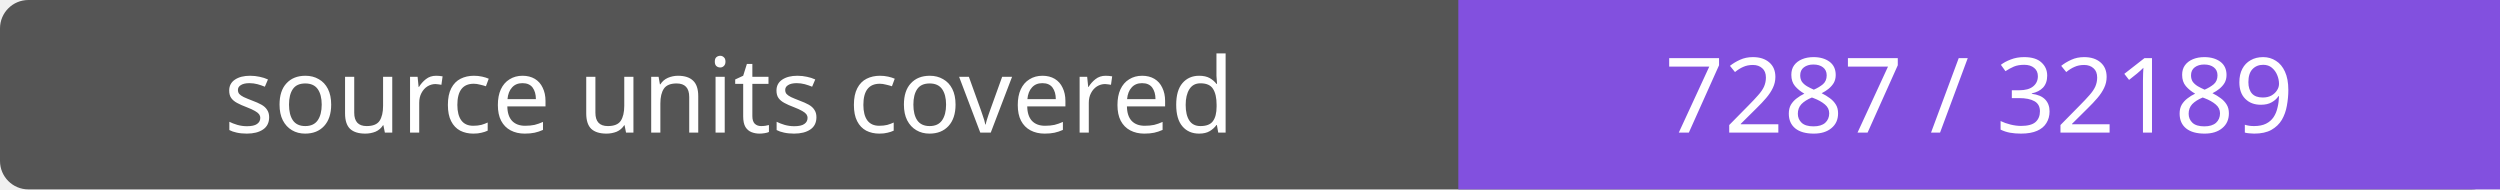
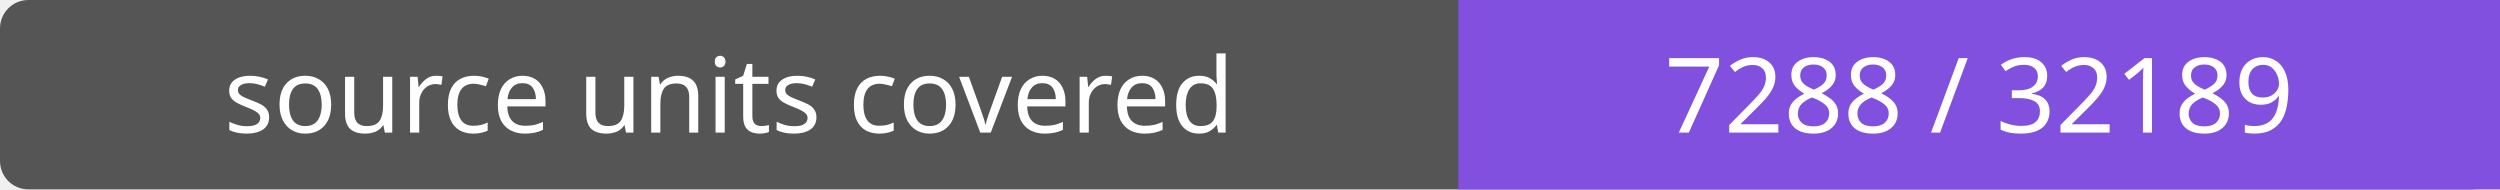
- <svg xmlns="http://www.w3.org/2000/svg" width="264" height="20" role="img" aria-label="source units covered: 7287 / 32189">
+ <svg xmlns="http://www.w3.org/2000/svg" width="264" height="20" role="img" aria-label="source units covered: 7288 / 32189">
  <rect width="264" height="20" rx="3" fill="#555" />
  <path fill="#8250df" d="M154 0h110v20H154z" />
  <g fill="#fff" text-anchor="middle" font-family="Verdana,sans-serif" font-size="11">
    <text x="77.0" y="14">source units covered</text>
-     <text x="209.0" y="14">7287 / 32189</text>
+     <text x="209.0" y="14">7288 / 32189</text>
  </g>
</svg>
